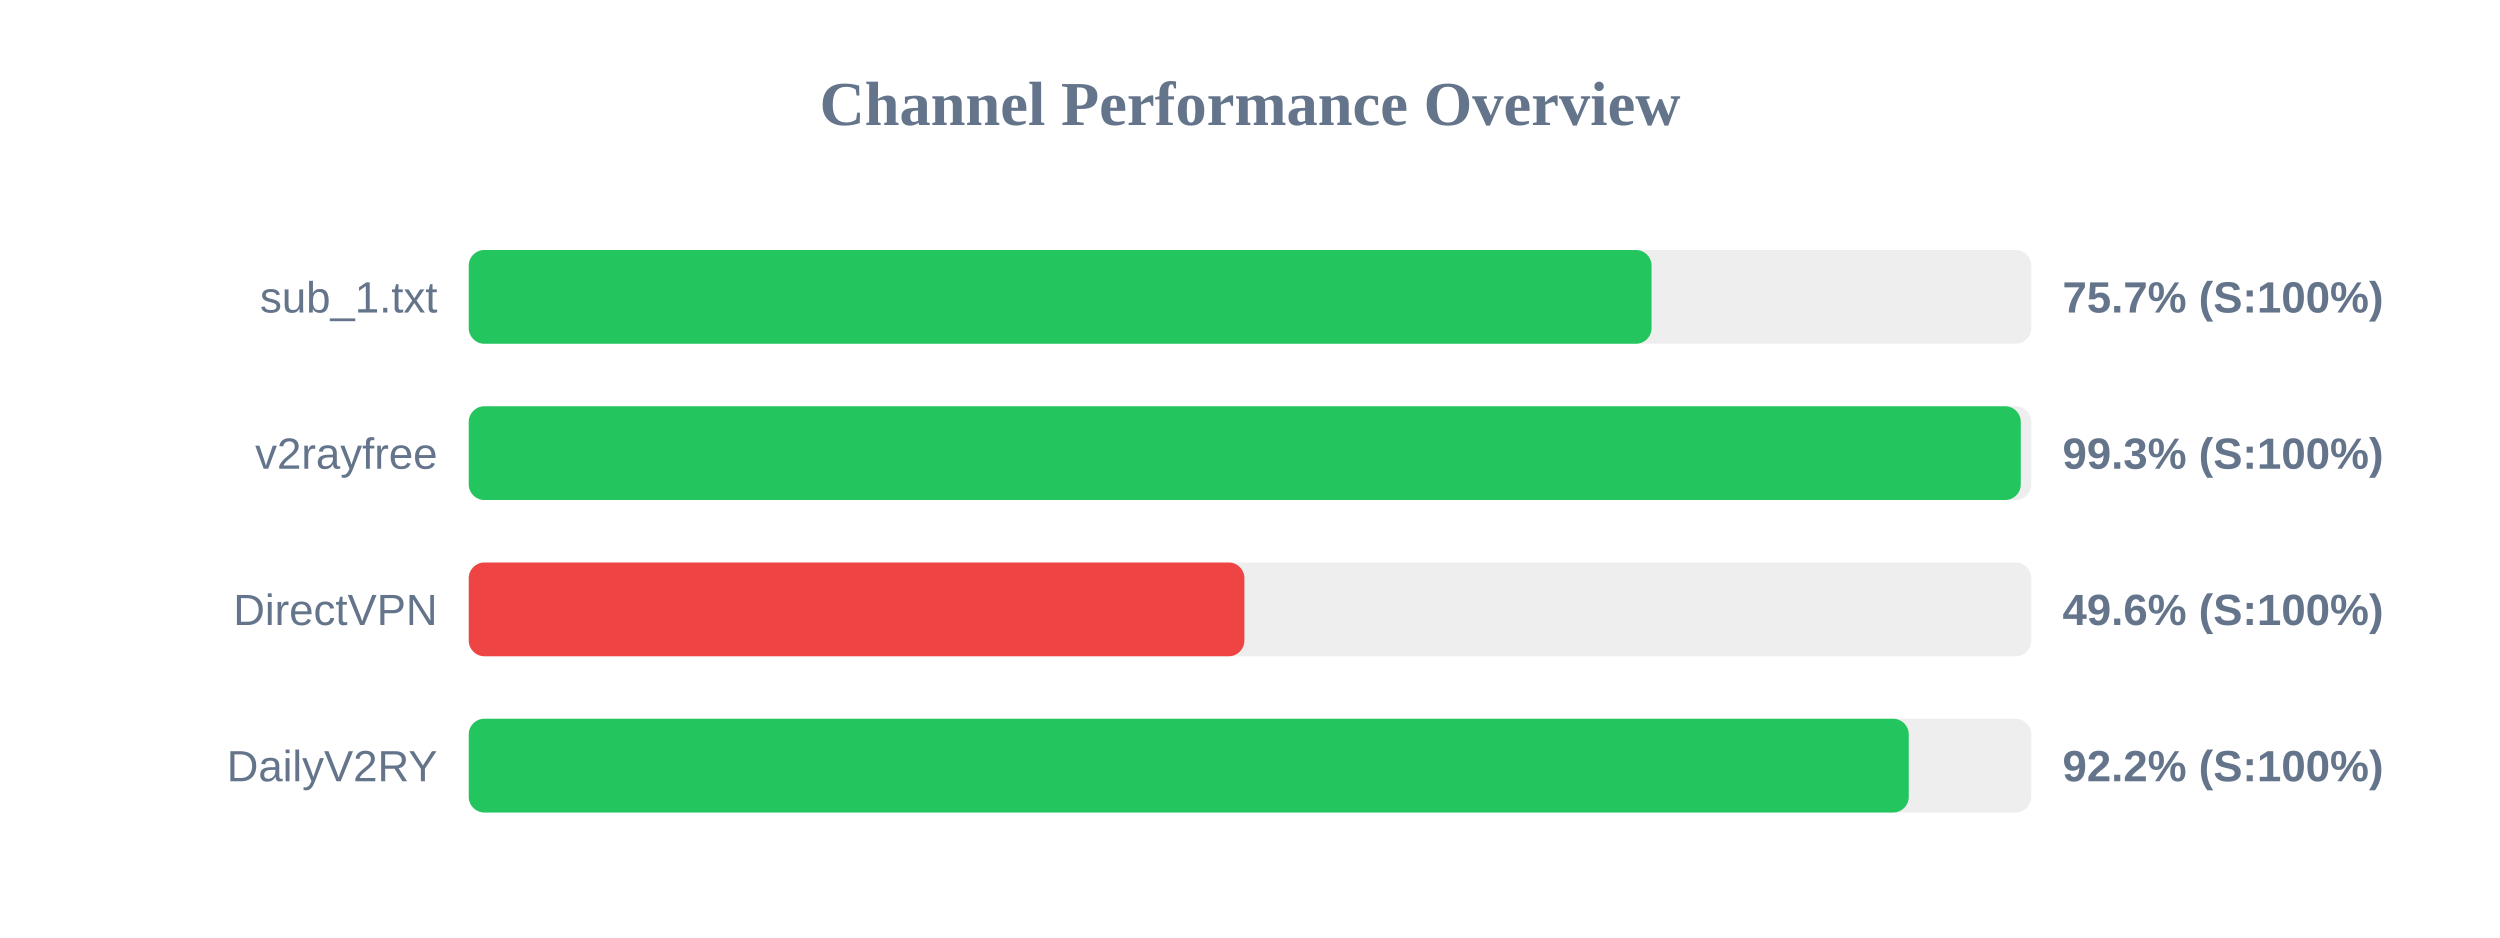
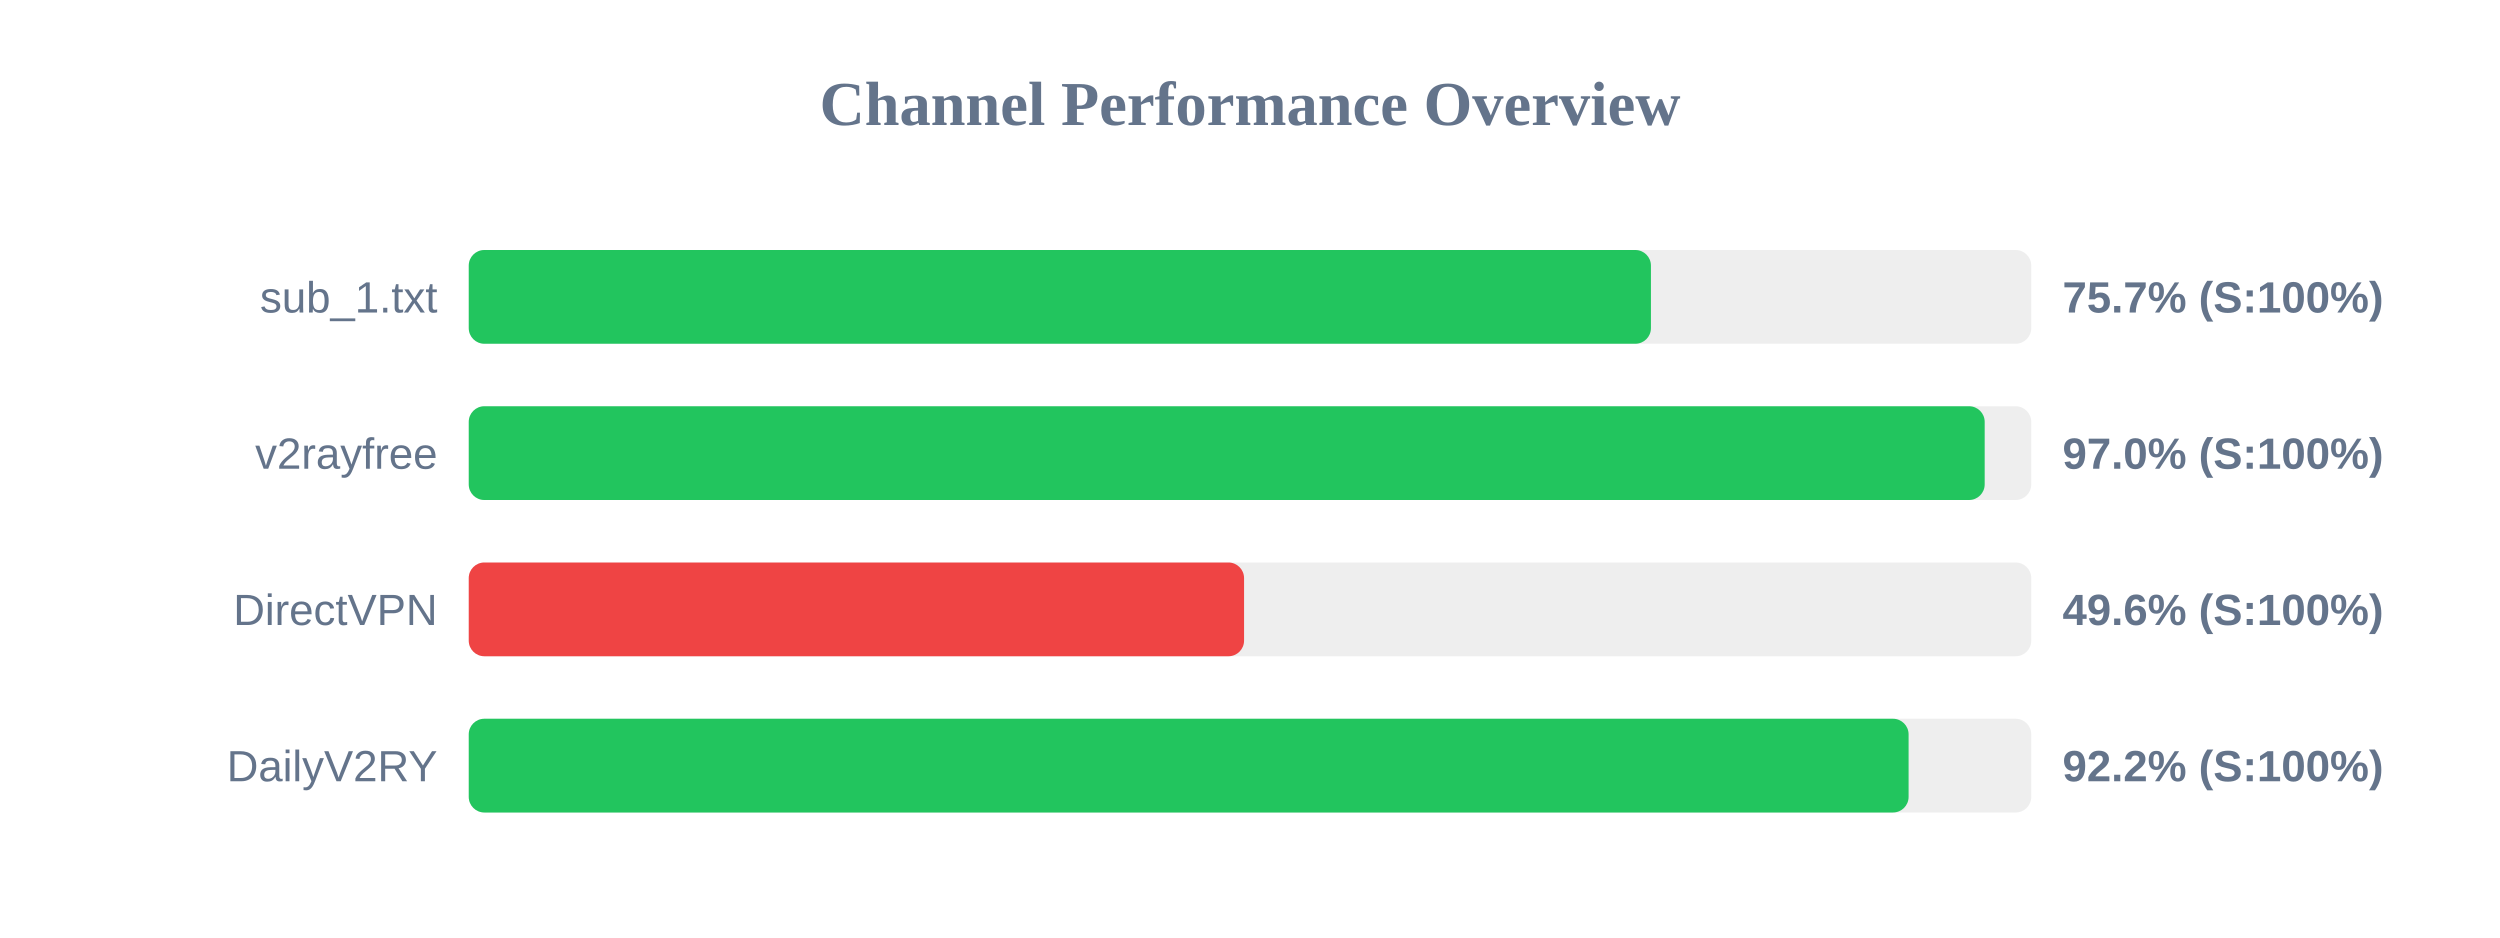
<svg xmlns="http://www.w3.org/2000/svg" width="800" height="300" version="1.1">
  <style>
        .row { font: 14px Arial; fill: #64748b; }
        .score { font: bold 14px Arial; fill: #64748b; }
    </style>
  <text x="400" y="40" text-anchor="middle" font-size="20px" font-weight="bold" fill="#64748b">Channel Performance Overview</text>
  <rect x="150" y="80" width="500" height="30" fill="#eee" rx="5" />
-   <rect x="150" y="80" width="378.5" height="30" fill="#22c55e" rx="5" />
+   <rect x="150" y="80" width="378.3" height="30" fill="#22c55e" rx="5" />
  <text x="140" y="100" text-anchor="end" class="row">sub_1.txt</text>
  <text x="660" y="100" text-anchor="start" class="score">75.7% (S:100%)</text>
  <rect x="150" y="130" width="500" height="30" fill="#eee" rx="5" />
-   <rect x="150" y="130" width="496.65" height="30" fill="#22c55e" rx="5" />
+   <rect x="150" y="130" width="485.1" height="30" fill="#22c55e" rx="5" />
  <text x="140" y="150" text-anchor="end" class="row">v2rayfree</text>
-   <text x="660" y="150" text-anchor="start" class="score">99.3% (S:100%)</text>
+   <text x="660" y="150" text-anchor="start" class="score">97.0% (S:100%)</text>
  <rect x="150" y="180" width="500" height="30" fill="#eee" rx="5" />
-   <rect x="150" y="180" width="248.2" height="30" fill="#ef4444" rx="5" />
+   <rect x="150" y="180" width="248.1" height="30" fill="#ef4444" rx="5" />
  <text x="140" y="200" text-anchor="end" class="row">DirectVPN</text>
  <text x="660" y="200" text-anchor="start" class="score">49.6% (S:100%)</text>
  <rect x="150" y="230" width="500" height="30" fill="#eee" rx="5" />
-   <rect x="150" y="230" width="460.8" height="30" fill="#22c55e" rx="5" />
+   <rect x="150" y="230" width="460.75" height="30" fill="#22c55e" rx="5" />
  <text x="140" y="250" text-anchor="end" class="row">DailyV2RY</text>
  <text x="660" y="250" text-anchor="start" class="score">92.2% (S:100%)</text>
</svg>
